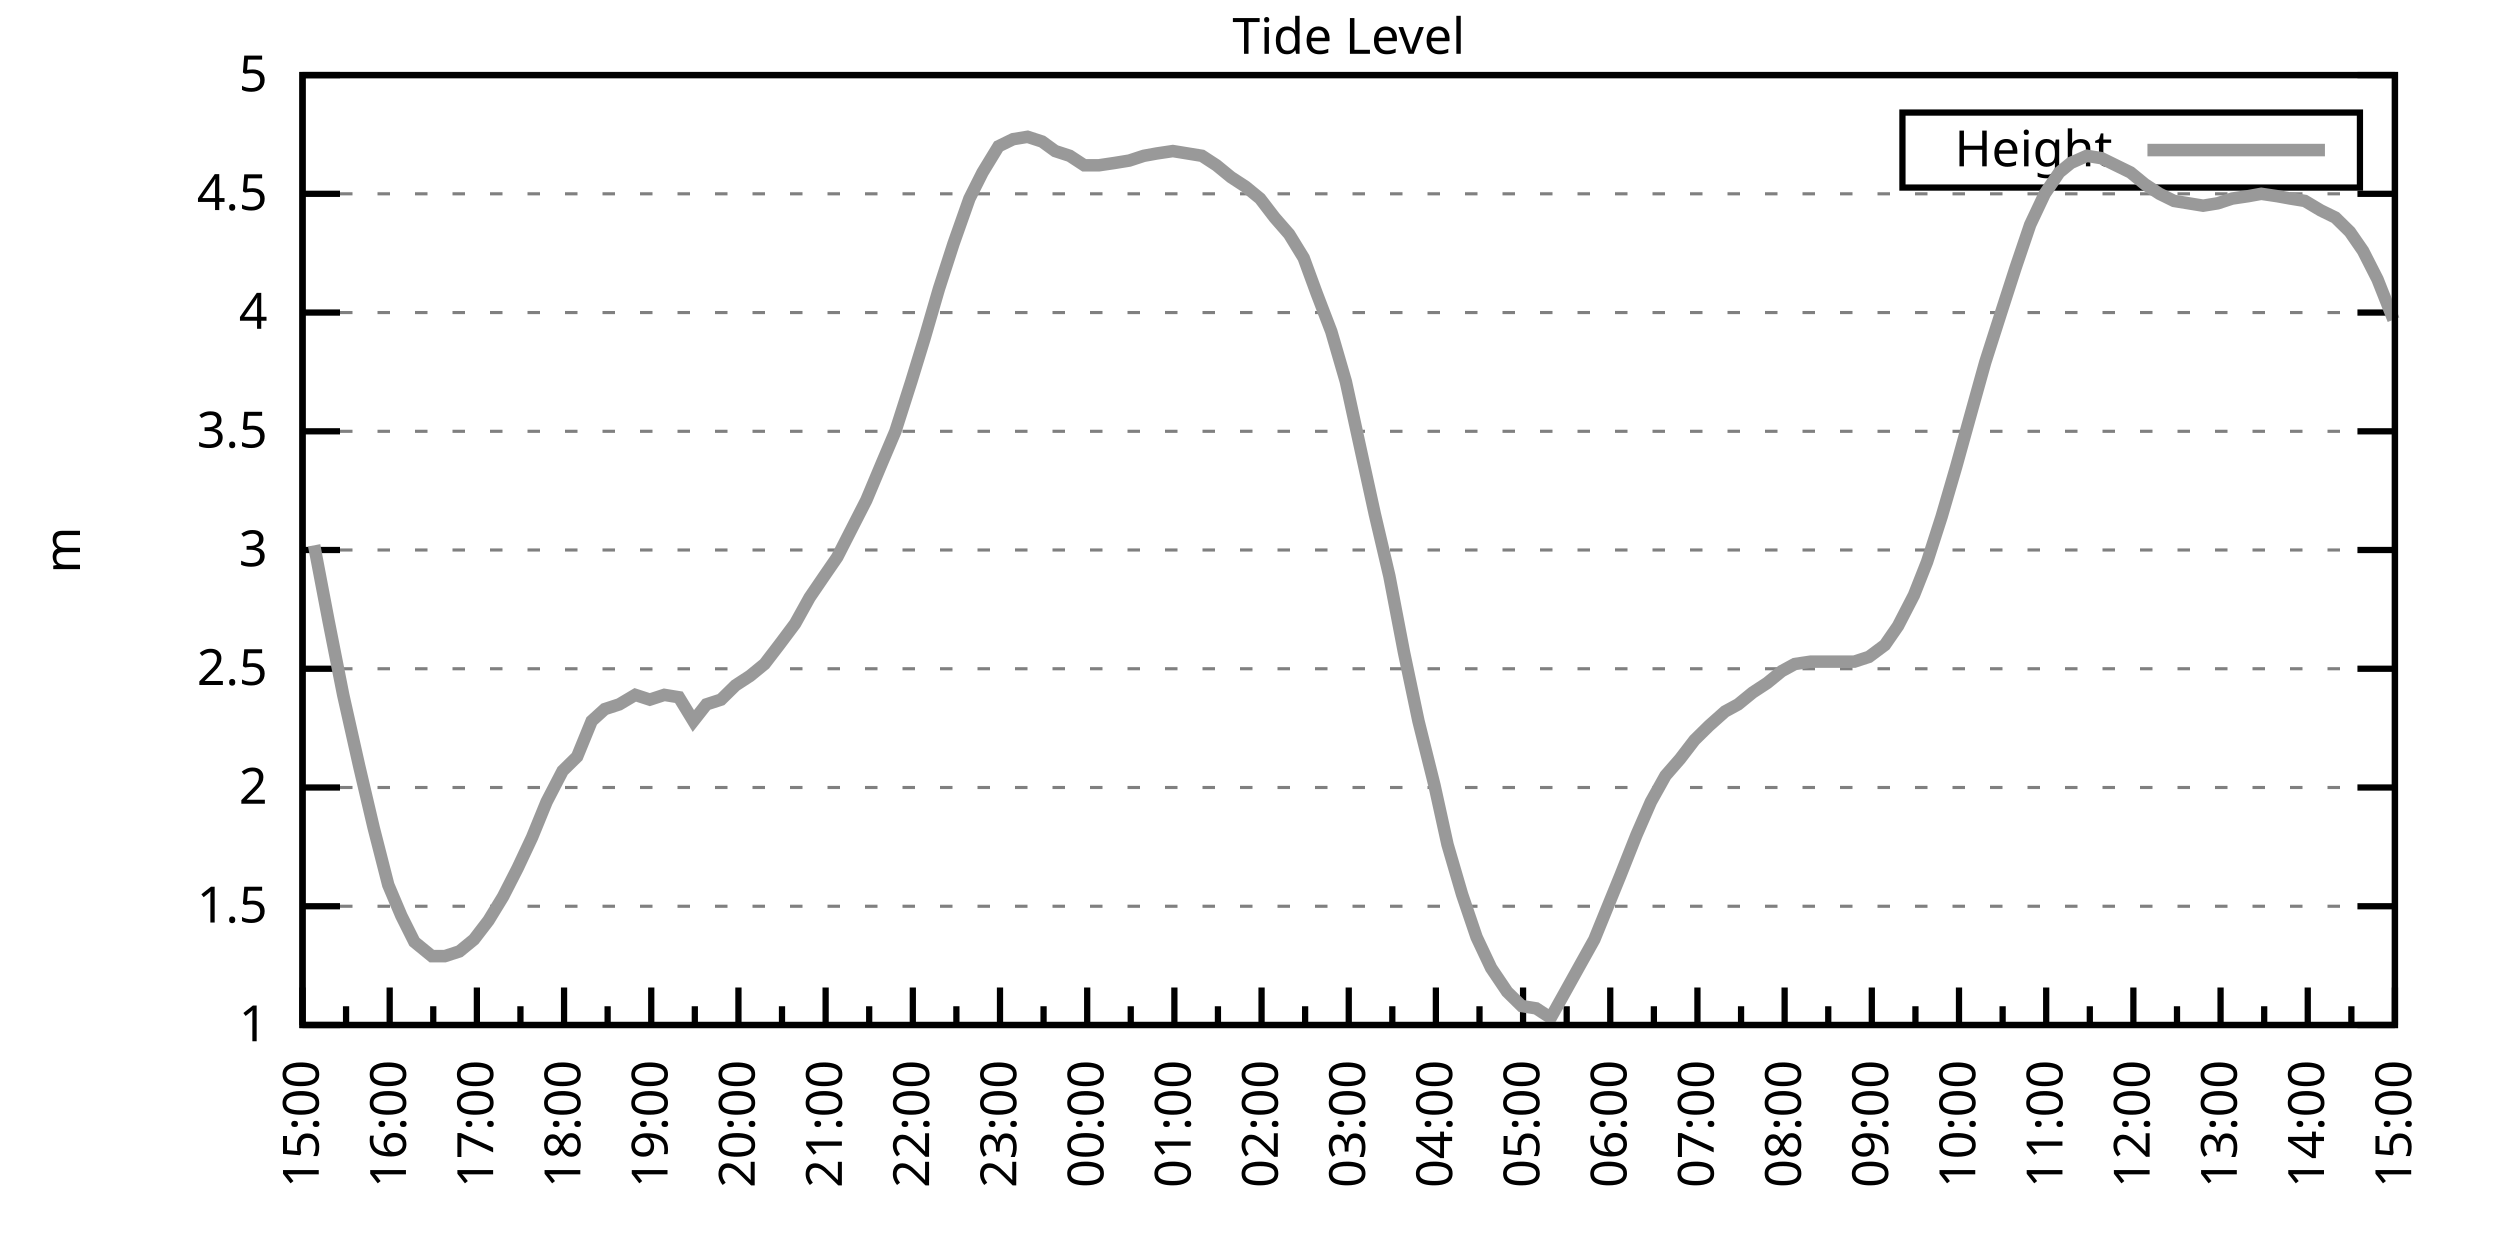
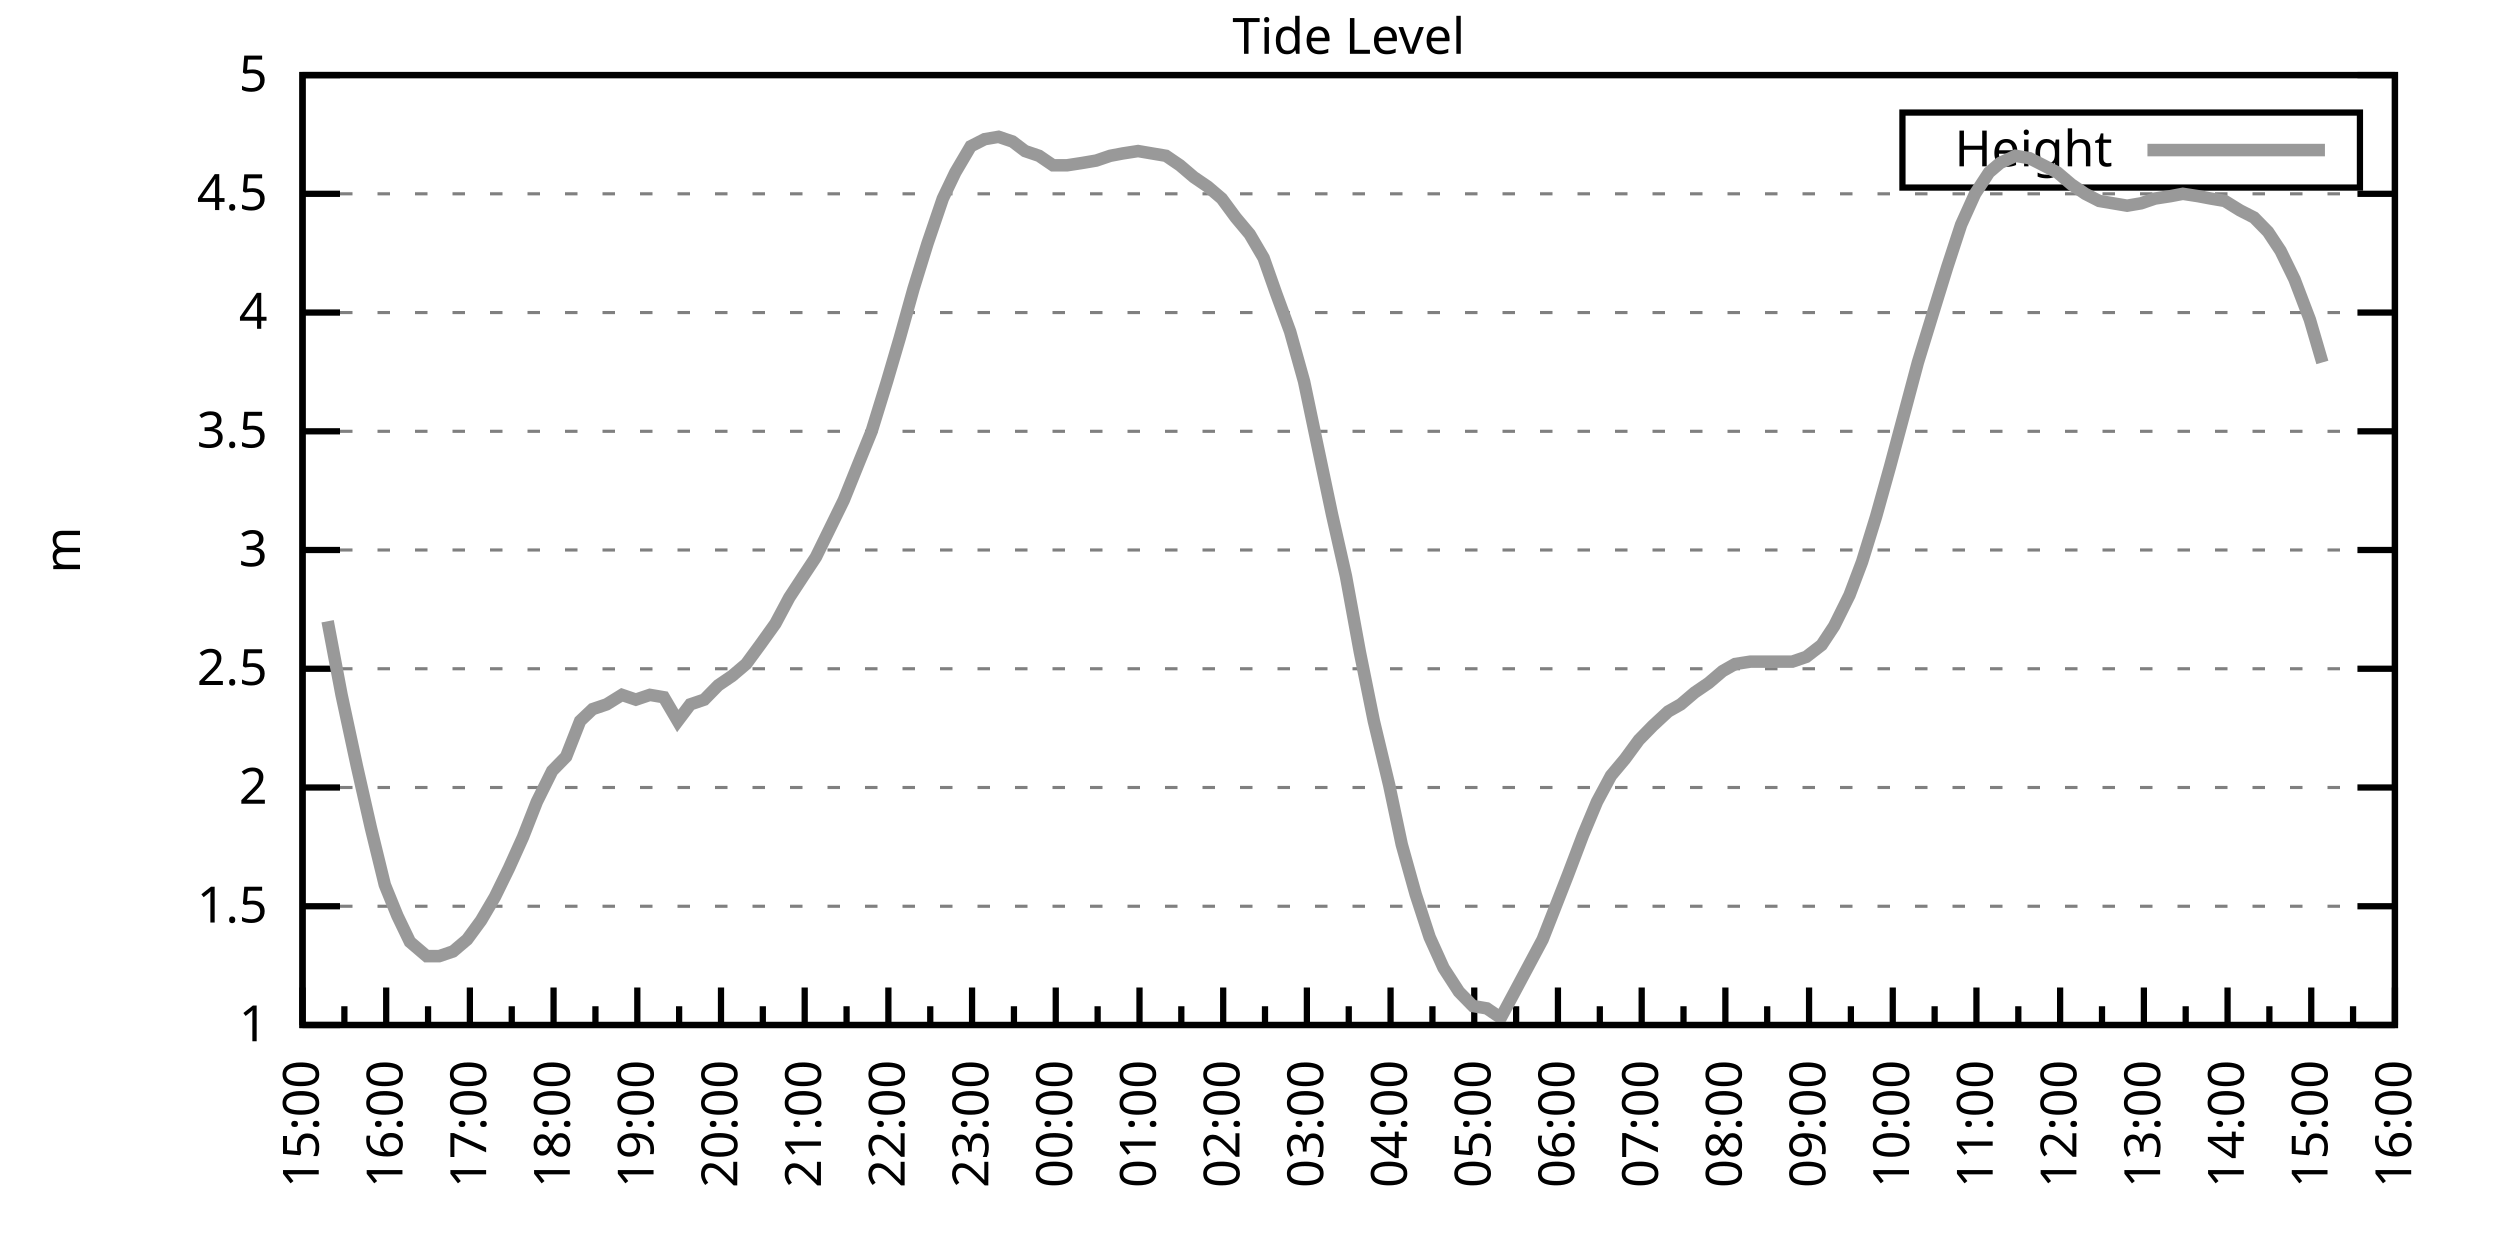
<svg xmlns="http://www.w3.org/2000/svg" xmlns:xlink="http://www.w3.org/1999/xlink" width="400" height="200" viewBox="0 0 400 200">
  <g id="gnuplot_canvas">
    <rect x="0" y="0" width="400" height="200" fill="none" />
    <defs>
      <circle id="gpDot" r="0.5" stroke-width="0.5" stroke="currentColor" />
      <path id="gpPt0" stroke-width="0.333" stroke="currentColor" d="M-1,0 h2 M0,-1 v2" />
      <path id="gpPt1" stroke-width="0.333" stroke="currentColor" d="M-1,-1 L1,1 M1,-1 L-1,1" />
      <path id="gpPt2" stroke-width="0.333" stroke="currentColor" d="M-1,0 L1,0 M0,-1 L0,1 M-1,-1 L1,1 M-1,1 L1,-1" />
      <rect id="gpPt3" stroke-width="0.333" stroke="currentColor" x="-1" y="-1" width="2" height="2" />
      <rect id="gpPt4" stroke-width="0.333" stroke="currentColor" fill="currentColor" x="-1" y="-1" width="2" height="2" />
      <circle id="gpPt5" stroke-width="0.333" stroke="currentColor" cx="0" cy="0" r="1" />
      <use xlink:href="#gpPt5" id="gpPt6" fill="currentColor" stroke="none" />
      <path id="gpPt7" stroke-width="0.333" stroke="currentColor" d="M0,-1.33 L-1.33,0.67 L1.33,0.67 z" />
      <use xlink:href="#gpPt7" id="gpPt8" fill="currentColor" stroke="none" />
      <use xlink:href="#gpPt7" id="gpPt9" stroke="currentColor" transform="rotate(180)" />
      <use xlink:href="#gpPt9" id="gpPt10" fill="currentColor" stroke="none" />
      <use xlink:href="#gpPt3" id="gpPt11" stroke="currentColor" transform="rotate(45)" />
      <use xlink:href="#gpPt11" id="gpPt12" fill="currentColor" stroke="none" />
      <path id="gpPt13" stroke-width="0.333" stroke="currentColor" d="M0,1.330 L1.265,0.411 L0.782,-1.067 L-0.782,-1.076 L-1.265,0.411 z" />
      <use xlink:href="#gpPt13" id="gpPt14" fill="currentColor" stroke="none" />
      <filter id="textbox" filterUnits="objectBoundingBox" x="0" y="0" height="1" width="1">
        <feFlood flood-color="white" flood-opacity="1" result="bgnd" />
        <feComposite in="SourceGraphic" in2="bgnd" operator="atop" />
      </filter>
      <filter id="greybox" filterUnits="objectBoundingBox" x="0" y="0" height="1" width="1">
        <feFlood flood-color="lightgrey" flood-opacity="1" result="grey" />
        <feComposite in="SourceGraphic" in2="grey" operator="atop" />
      </filter>
    </defs>
    <g fill="none" color="white" stroke="currentColor" stroke-width="1.00" stroke-linecap="butt" stroke-linejoin="miter">
</g>
    <g fill="none" color="black" stroke="currentColor" stroke-width="1.00" stroke-linecap="butt" stroke-linejoin="miter">
      <g stroke="none" shape-rendering="crispEdges">
        <polygon fill="rgb(255, 255, 255)" points="48.40,164.00 383.18,164.00 383.18,12.02 48.40,12.02 " />
      </g>
    </g>
    <g fill="none" color="black" stroke="currentColor" stroke-width="1.00" stroke-linecap="butt" stroke-linejoin="miter">
</g>
    <g fill="none" color="black" stroke="black" stroke-width="0.50" stroke-linecap="butt" stroke-linejoin="miter">
</g>
    <g fill="none" color="gray" stroke="currentColor" stroke-width="0.50" stroke-linecap="butt" stroke-linejoin="miter">
      <path stroke="gray" stroke-dasharray="2,4" class="gridline" d="M48.40,164.00 L383.19,164.00  " />
    </g>
    <g fill="none" color="gray" stroke="gray" stroke-width="1.00" stroke-linecap="butt" stroke-linejoin="miter">
</g>
    <g fill="none" color="black" stroke="currentColor" stroke-width="1.00" stroke-linecap="butt" stroke-linejoin="miter">
      <path stroke="black" d="M48.40,164.00 L54.40,164.00 M383.19,164.00 L377.19,164.00  " />
      <g transform="translate(42.80,166.60)" stroke="none" fill="black" font-family="Sans" font-size="8.00" text-anchor="end">
        <text>
          <tspan font-family="Sans"> 1</tspan>
        </text>
      </g>
    </g>
    <g fill="none" color="black" stroke="currentColor" stroke-width="1.00" stroke-linecap="butt" stroke-linejoin="miter">
</g>
    <g fill="none" color="black" stroke="black" stroke-width="0.50" stroke-linecap="butt" stroke-linejoin="miter">
</g>
    <g fill="none" color="gray" stroke="currentColor" stroke-width="0.50" stroke-linecap="butt" stroke-linejoin="miter">
      <path stroke="gray" stroke-dasharray="2,4" class="gridline" d="M48.40,145.00 L383.19,145.00  " />
    </g>
    <g fill="none" color="gray" stroke="gray" stroke-width="1.00" stroke-linecap="butt" stroke-linejoin="miter">
</g>
    <g fill="none" color="black" stroke="currentColor" stroke-width="1.00" stroke-linecap="butt" stroke-linejoin="miter">
      <path stroke="black" d="M48.40,145.00 L54.40,145.00 M383.19,145.00 L377.19,145.00  " />
      <g transform="translate(42.80,147.60)" stroke="none" fill="black" font-family="Sans" font-size="8.00" text-anchor="end">
        <text>
          <tspan font-family="Sans"> 1.5</tspan>
        </text>
      </g>
    </g>
    <g fill="none" color="black" stroke="currentColor" stroke-width="1.00" stroke-linecap="butt" stroke-linejoin="miter">
</g>
    <g fill="none" color="black" stroke="black" stroke-width="0.50" stroke-linecap="butt" stroke-linejoin="miter">
</g>
    <g fill="none" color="gray" stroke="currentColor" stroke-width="0.50" stroke-linecap="butt" stroke-linejoin="miter">
      <path stroke="gray" stroke-dasharray="2,4" class="gridline" d="M48.40,126.00 L383.19,126.00  " />
    </g>
    <g fill="none" color="gray" stroke="gray" stroke-width="1.00" stroke-linecap="butt" stroke-linejoin="miter">
</g>
    <g fill="none" color="black" stroke="currentColor" stroke-width="1.00" stroke-linecap="butt" stroke-linejoin="miter">
      <path stroke="black" d="M48.40,126.00 L54.40,126.00 M383.19,126.00 L377.19,126.00  " />
      <g transform="translate(42.80,128.60)" stroke="none" fill="black" font-family="Sans" font-size="8.00" text-anchor="end">
        <text>
          <tspan font-family="Sans"> 2</tspan>
        </text>
      </g>
    </g>
    <g fill="none" color="black" stroke="currentColor" stroke-width="1.00" stroke-linecap="butt" stroke-linejoin="miter">
</g>
    <g fill="none" color="black" stroke="black" stroke-width="0.50" stroke-linecap="butt" stroke-linejoin="miter">
</g>
    <g fill="none" color="gray" stroke="currentColor" stroke-width="0.50" stroke-linecap="butt" stroke-linejoin="miter">
      <path stroke="gray" stroke-dasharray="2,4" class="gridline" d="M48.40,107.00 L383.19,107.00  " />
    </g>
    <g fill="none" color="gray" stroke="gray" stroke-width="1.00" stroke-linecap="butt" stroke-linejoin="miter">
</g>
    <g fill="none" color="black" stroke="currentColor" stroke-width="1.00" stroke-linecap="butt" stroke-linejoin="miter">
      <path stroke="black" d="M48.40,107.00 L54.40,107.00 M383.19,107.00 L377.19,107.00  " />
      <g transform="translate(42.80,109.60)" stroke="none" fill="black" font-family="Sans" font-size="8.00" text-anchor="end">
        <text>
          <tspan font-family="Sans"> 2.5</tspan>
        </text>
      </g>
    </g>
    <g fill="none" color="black" stroke="currentColor" stroke-width="1.00" stroke-linecap="butt" stroke-linejoin="miter">
</g>
    <g fill="none" color="black" stroke="black" stroke-width="0.50" stroke-linecap="butt" stroke-linejoin="miter">
</g>
    <g fill="none" color="gray" stroke="currentColor" stroke-width="0.50" stroke-linecap="butt" stroke-linejoin="miter">
      <path stroke="gray" stroke-dasharray="2,4" class="gridline" d="M48.40,88.00 L383.19,88.00  " />
    </g>
    <g fill="none" color="gray" stroke="gray" stroke-width="1.00" stroke-linecap="butt" stroke-linejoin="miter">
</g>
    <g fill="none" color="black" stroke="currentColor" stroke-width="1.00" stroke-linecap="butt" stroke-linejoin="miter">
      <path stroke="black" d="M48.40,88.00 L54.40,88.00 M383.19,88.00 L377.19,88.00  " />
      <g transform="translate(42.80,90.60)" stroke="none" fill="black" font-family="Sans" font-size="8.00" text-anchor="end">
        <text>
          <tspan font-family="Sans"> 3</tspan>
        </text>
      </g>
    </g>
    <g fill="none" color="black" stroke="currentColor" stroke-width="1.00" stroke-linecap="butt" stroke-linejoin="miter">
</g>
    <g fill="none" color="black" stroke="black" stroke-width="0.50" stroke-linecap="butt" stroke-linejoin="miter">
</g>
    <g fill="none" color="gray" stroke="currentColor" stroke-width="0.50" stroke-linecap="butt" stroke-linejoin="miter">
      <path stroke="gray" stroke-dasharray="2,4" class="gridline" d="M48.40,69.01 L383.19,69.01  " />
    </g>
    <g fill="none" color="gray" stroke="gray" stroke-width="1.00" stroke-linecap="butt" stroke-linejoin="miter">
</g>
    <g fill="none" color="black" stroke="currentColor" stroke-width="1.00" stroke-linecap="butt" stroke-linejoin="miter">
      <path stroke="black" d="M48.40,69.01 L54.40,69.01 M383.19,69.01 L377.19,69.01  " />
      <g transform="translate(42.80,71.61)" stroke="none" fill="black" font-family="Sans" font-size="8.00" text-anchor="end">
        <text>
          <tspan font-family="Sans"> 3.5</tspan>
        </text>
      </g>
    </g>
    <g fill="none" color="black" stroke="currentColor" stroke-width="1.00" stroke-linecap="butt" stroke-linejoin="miter">
</g>
    <g fill="none" color="black" stroke="black" stroke-width="0.50" stroke-linecap="butt" stroke-linejoin="miter">
</g>
    <g fill="none" color="gray" stroke="currentColor" stroke-width="0.50" stroke-linecap="butt" stroke-linejoin="miter">
      <path stroke="gray" stroke-dasharray="2,4" class="gridline" d="M48.40,50.01 L383.19,50.01  " />
    </g>
    <g fill="none" color="gray" stroke="gray" stroke-width="1.00" stroke-linecap="butt" stroke-linejoin="miter">
</g>
    <g fill="none" color="black" stroke="currentColor" stroke-width="1.00" stroke-linecap="butt" stroke-linejoin="miter">
      <path stroke="black" d="M48.40,50.01 L54.40,50.01 M383.19,50.01 L377.19,50.01  " />
      <g transform="translate(42.80,52.61)" stroke="none" fill="black" font-family="Sans" font-size="8.00" text-anchor="end">
        <text>
          <tspan font-family="Sans"> 4</tspan>
        </text>
      </g>
    </g>
    <g fill="none" color="black" stroke="currentColor" stroke-width="1.00" stroke-linecap="butt" stroke-linejoin="miter">
</g>
    <g fill="none" color="black" stroke="black" stroke-width="0.50" stroke-linecap="butt" stroke-linejoin="miter">
</g>
    <g fill="none" color="gray" stroke="currentColor" stroke-width="0.50" stroke-linecap="butt" stroke-linejoin="miter">
      <path stroke="gray" stroke-dasharray="2,4" class="gridline" d="M48.40,31.01 L383.19,31.01  " />
    </g>
    <g fill="none" color="gray" stroke="gray" stroke-width="1.00" stroke-linecap="butt" stroke-linejoin="miter">
</g>
    <g fill="none" color="black" stroke="currentColor" stroke-width="1.00" stroke-linecap="butt" stroke-linejoin="miter">
      <path stroke="black" d="M48.40,31.01 L54.40,31.01 M383.19,31.01 L377.19,31.01  " />
      <g transform="translate(42.80,33.61)" stroke="none" fill="black" font-family="Sans" font-size="8.00" text-anchor="end">
        <text>
          <tspan font-family="Sans"> 4.5</tspan>
        </text>
      </g>
    </g>
    <g fill="none" color="black" stroke="currentColor" stroke-width="1.00" stroke-linecap="butt" stroke-linejoin="miter">
</g>
    <g fill="none" color="black" stroke="black" stroke-width="0.50" stroke-linecap="butt" stroke-linejoin="miter">
</g>
    <g fill="none" color="gray" stroke="currentColor" stroke-width="0.50" stroke-linecap="butt" stroke-linejoin="miter">
      <path stroke="gray" stroke-dasharray="2,4" class="gridline" d="M48.40,12.01 L383.19,12.01  " />
    </g>
    <g fill="none" color="gray" stroke="gray" stroke-width="1.00" stroke-linecap="butt" stroke-linejoin="miter">
</g>
    <g fill="none" color="black" stroke="currentColor" stroke-width="1.00" stroke-linecap="butt" stroke-linejoin="miter">
      <path stroke="black" d="M48.40,12.01 L54.40,12.01 M383.19,12.01 L377.19,12.01  " />
      <g transform="translate(42.80,14.61)" stroke="none" fill="black" font-family="Sans" font-size="8.00" text-anchor="end">
        <text>
          <tspan font-family="Sans"> 5</tspan>
        </text>
      </g>
    </g>
    <g fill="none" color="black" stroke="currentColor" stroke-width="1.00" stroke-linecap="butt" stroke-linejoin="miter">
      <path stroke="black" d="M48.40,164.00 L48.40,158.00  " />
      <g transform="translate(51.00,169.60) rotate(270)" stroke="none" fill="black" font-family="Sans" font-size="8.00" text-anchor="end">
        <text>
          <tspan font-family="Sans">15:00</tspan>
        </text>
      </g>
    </g>
    <g fill="none" color="black" stroke="currentColor" stroke-width="1.00" stroke-linecap="butt" stroke-linejoin="miter">
-       <path stroke="black" d="M55.37,164.00 L55.37,161.00 M62.35,164.00 L62.35,158.00  " />
-       <g transform="translate(64.95,169.60) rotate(270)" stroke="none" fill="black" font-family="Sans" font-size="8.00" text-anchor="end">
+       <path stroke="black" d="M55.10,164.00 L55.10,161.00 M61.79,164.00 L61.79,158.00  " />
+       <g transform="translate(64.39,169.60) rotate(270)" stroke="none" fill="black" font-family="Sans" font-size="8.00" text-anchor="end">
        <text>
          <tspan font-family="Sans">16:00</tspan>
        </text>
      </g>
    </g>
    <g fill="none" color="black" stroke="currentColor" stroke-width="1.00" stroke-linecap="butt" stroke-linejoin="miter">
-       <path stroke="black" d="M69.32,164.00 L69.32,161.00 M76.30,164.00 L76.30,158.00  " />
-       <g transform="translate(78.90,169.60) rotate(270)" stroke="none" fill="black" font-family="Sans" font-size="8.00" text-anchor="end">
+       <path stroke="black" d="M68.49,164.00 L68.49,161.00 M75.18,164.00 L75.18,158.00  " />
+       <g transform="translate(77.78,169.60) rotate(270)" stroke="none" fill="black" font-family="Sans" font-size="8.00" text-anchor="end">
        <text>
          <tspan font-family="Sans">17:00</tspan>
        </text>
      </g>
    </g>
    <g fill="none" color="black" stroke="currentColor" stroke-width="1.00" stroke-linecap="butt" stroke-linejoin="miter">
-       <path stroke="black" d="M83.27,164.00 L83.27,161.00 M90.25,164.00 L90.25,158.00  " />
-       <g transform="translate(92.85,169.60) rotate(270)" stroke="none" fill="black" font-family="Sans" font-size="8.00" text-anchor="end">
+       <path stroke="black" d="M81.88,164.00 L81.88,161.00 M88.57,164.00 L88.57,158.00  " />
+       <g transform="translate(91.17,169.60) rotate(270)" stroke="none" fill="black" font-family="Sans" font-size="8.00" text-anchor="end">
        <text>
          <tspan font-family="Sans">18:00</tspan>
        </text>
      </g>
    </g>
    <g fill="none" color="black" stroke="currentColor" stroke-width="1.00" stroke-linecap="butt" stroke-linejoin="miter">
-       <path stroke="black" d="M97.22,164.00 L97.22,161.00 M104.20,164.00 L104.20,158.00  " />
-       <g transform="translate(106.80,169.60) rotate(270)" stroke="none" fill="black" font-family="Sans" font-size="8.00" text-anchor="end">
+       <path stroke="black" d="M95.27,164.00 L95.27,161.00 M101.97,164.00 L101.97,158.00  " />
+       <g transform="translate(104.57,169.60) rotate(270)" stroke="none" fill="black" font-family="Sans" font-size="8.00" text-anchor="end">
        <text>
          <tspan font-family="Sans">19:00</tspan>
        </text>
      </g>
    </g>
    <g fill="none" color="black" stroke="currentColor" stroke-width="1.00" stroke-linecap="butt" stroke-linejoin="miter">
-       <path stroke="black" d="M111.17,164.00 L111.17,161.00 M118.15,164.00 L118.15,158.00  " />
-       <g transform="translate(120.75,169.60) rotate(270)" stroke="none" fill="black" font-family="Sans" font-size="8.00" text-anchor="end">
+       <path stroke="black" d="M108.66,164.00 L108.66,161.00 M115.36,164.00 L115.36,158.00  " />
+       <g transform="translate(117.96,169.60) rotate(270)" stroke="none" fill="black" font-family="Sans" font-size="8.00" text-anchor="end">
        <text>
          <tspan font-family="Sans">20:00</tspan>
        </text>
      </g>
    </g>
    <g fill="none" color="black" stroke="currentColor" stroke-width="1.00" stroke-linecap="butt" stroke-linejoin="miter">
-       <path stroke="black" d="M125.12,164.00 L125.12,161.00 M132.10,164.00 L132.10,158.00  " />
-       <g transform="translate(134.70,169.60) rotate(270)" stroke="none" fill="black" font-family="Sans" font-size="8.00" text-anchor="end">
+       <path stroke="black" d="M122.05,164.00 L122.05,161.00 M128.75,164.00 L128.75,158.00  " />
+       <g transform="translate(131.35,169.60) rotate(270)" stroke="none" fill="black" font-family="Sans" font-size="8.00" text-anchor="end">
        <text>
          <tspan font-family="Sans">21:00</tspan>
        </text>
      </g>
    </g>
    <g fill="none" color="black" stroke="currentColor" stroke-width="1.00" stroke-linecap="butt" stroke-linejoin="miter">
-       <path stroke="black" d="M139.07,164.00 L139.07,161.00 M146.05,164.00 L146.05,158.00  " />
-       <g transform="translate(148.65,169.60) rotate(270)" stroke="none" fill="black" font-family="Sans" font-size="8.00" text-anchor="end">
+       <path stroke="black" d="M135.45,164.00 L135.45,161.00 M142.14,164.00 L142.14,158.00  " />
+       <g transform="translate(144.74,169.60) rotate(270)" stroke="none" fill="black" font-family="Sans" font-size="8.00" text-anchor="end">
        <text>
          <tspan font-family="Sans">22:00</tspan>
        </text>
      </g>
    </g>
    <g fill="none" color="black" stroke="currentColor" stroke-width="1.00" stroke-linecap="butt" stroke-linejoin="miter">
-       <path stroke="black" d="M153.02,164.00 L153.02,161.00 M160.00,164.00 L160.00,158.00  " />
-       <g transform="translate(162.60,169.60) rotate(270)" stroke="none" fill="black" font-family="Sans" font-size="8.00" text-anchor="end">
+       <path stroke="black" d="M148.84,164.00 L148.84,161.00 M155.53,164.00 L155.53,158.00  " />
+       <g transform="translate(158.13,169.60) rotate(270)" stroke="none" fill="black" font-family="Sans" font-size="8.00" text-anchor="end">
        <text>
          <tspan font-family="Sans">23:00</tspan>
        </text>
      </g>
    </g>
    <g fill="none" color="black" stroke="currentColor" stroke-width="1.00" stroke-linecap="butt" stroke-linejoin="miter">
-       <path stroke="black" d="M166.97,164.00 L166.97,161.00 M173.95,164.00 L173.95,158.00  " />
-       <g transform="translate(176.55,169.60) rotate(270)" stroke="none" fill="black" font-family="Sans" font-size="8.00" text-anchor="end">
+       <path stroke="black" d="M162.23,164.00 L162.23,161.00 M168.92,164.00 L168.92,158.00  " />
+       <g transform="translate(171.52,169.60) rotate(270)" stroke="none" fill="black" font-family="Sans" font-size="8.00" text-anchor="end">
        <text>
          <tspan font-family="Sans">00:00</tspan>
        </text>
      </g>
    </g>
    <g fill="none" color="black" stroke="currentColor" stroke-width="1.00" stroke-linecap="butt" stroke-linejoin="miter">
-       <path stroke="black" d="M180.92,164.00 L180.92,161.00 M187.90,164.00 L187.90,158.00  " />
-       <g transform="translate(190.50,169.60) rotate(270)" stroke="none" fill="black" font-family="Sans" font-size="8.00" text-anchor="end">
+       <path stroke="black" d="M175.62,164.00 L175.62,161.00 M182.32,164.00 L182.32,158.00  " />
+       <g transform="translate(184.92,169.60) rotate(270)" stroke="none" fill="black" font-family="Sans" font-size="8.00" text-anchor="end">
        <text>
          <tspan font-family="Sans">01:00</tspan>
        </text>
      </g>
    </g>
    <g fill="none" color="black" stroke="currentColor" stroke-width="1.00" stroke-linecap="butt" stroke-linejoin="miter">
-       <path stroke="black" d="M194.87,164.00 L194.87,161.00 M201.85,164.00 L201.85,158.00  " />
-       <g transform="translate(204.45,169.60) rotate(270)" stroke="none" fill="black" font-family="Sans" font-size="8.00" text-anchor="end">
+       <path stroke="black" d="M189.01,164.00 L189.01,161.00 M195.71,164.00 L195.71,158.00  " />
+       <g transform="translate(198.31,169.60) rotate(270)" stroke="none" fill="black" font-family="Sans" font-size="8.00" text-anchor="end">
        <text>
          <tspan font-family="Sans">02:00</tspan>
        </text>
      </g>
    </g>
    <g fill="none" color="black" stroke="currentColor" stroke-width="1.00" stroke-linecap="butt" stroke-linejoin="miter">
-       <path stroke="black" d="M208.82,164.00 L208.82,161.00 M215.80,164.00 L215.80,158.00  " />
-       <g transform="translate(218.40,169.60) rotate(270)" stroke="none" fill="black" font-family="Sans" font-size="8.00" text-anchor="end">
+       <path stroke="black" d="M202.40,164.00 L202.40,161.00 M209.10,164.00 L209.10,158.00  " />
+       <g transform="translate(211.70,169.60) rotate(270)" stroke="none" fill="black" font-family="Sans" font-size="8.00" text-anchor="end">
        <text>
          <tspan font-family="Sans">03:00</tspan>
        </text>
      </g>
    </g>
    <g fill="none" color="black" stroke="currentColor" stroke-width="1.00" stroke-linecap="butt" stroke-linejoin="miter">
-       <path stroke="black" d="M222.77,164.00 L222.77,161.00 M229.74,164.00 L229.74,158.00  " />
-       <g transform="translate(232.34,169.60) rotate(270)" stroke="none" fill="black" font-family="Sans" font-size="8.00" text-anchor="end">
+       <path stroke="black" d="M215.80,164.00 L215.80,161.00 M222.49,164.00 L222.49,158.00  " />
+       <g transform="translate(225.09,169.60) rotate(270)" stroke="none" fill="black" font-family="Sans" font-size="8.00" text-anchor="end">
        <text>
          <tspan font-family="Sans">04:00</tspan>
        </text>
      </g>
    </g>
    <g fill="none" color="black" stroke="currentColor" stroke-width="1.00" stroke-linecap="butt" stroke-linejoin="miter">
-       <path stroke="black" d="M236.72,164.00 L236.72,161.00 M243.69,164.00 L243.69,158.00  " />
-       <g transform="translate(246.29,169.60) rotate(270)" stroke="none" fill="black" font-family="Sans" font-size="8.00" text-anchor="end">
+       <path stroke="black" d="M229.19,164.00 L229.19,161.00 M235.88,164.00 L235.88,158.00  " />
+       <g transform="translate(238.48,169.60) rotate(270)" stroke="none" fill="black" font-family="Sans" font-size="8.00" text-anchor="end">
        <text>
          <tspan font-family="Sans">05:00</tspan>
        </text>
      </g>
    </g>
    <g fill="none" color="black" stroke="currentColor" stroke-width="1.00" stroke-linecap="butt" stroke-linejoin="miter">
-       <path stroke="black" d="M250.67,164.00 L250.67,161.00 M257.64,164.00 L257.64,158.00  " />
-       <g transform="translate(260.24,169.60) rotate(270)" stroke="none" fill="black" font-family="Sans" font-size="8.00" text-anchor="end">
+       <path stroke="black" d="M242.58,164.00 L242.58,161.00 M249.27,164.00 L249.27,158.00  " />
+       <g transform="translate(251.87,169.60) rotate(270)" stroke="none" fill="black" font-family="Sans" font-size="8.00" text-anchor="end">
        <text>
          <tspan font-family="Sans">06:00</tspan>
        </text>
      </g>
    </g>
    <g fill="none" color="black" stroke="currentColor" stroke-width="1.00" stroke-linecap="butt" stroke-linejoin="miter">
-       <path stroke="black" d="M264.62,164.00 L264.62,161.00 M271.59,164.00 L271.59,158.00  " />
-       <g transform="translate(274.19,169.60) rotate(270)" stroke="none" fill="black" font-family="Sans" font-size="8.00" text-anchor="end">
+       <path stroke="black" d="M255.97,164.00 L255.97,161.00 M262.67,164.00 L262.67,158.00  " />
+       <g transform="translate(265.27,169.60) rotate(270)" stroke="none" fill="black" font-family="Sans" font-size="8.00" text-anchor="end">
        <text>
          <tspan font-family="Sans">07:00</tspan>
        </text>
      </g>
    </g>
    <g fill="none" color="black" stroke="currentColor" stroke-width="1.00" stroke-linecap="butt" stroke-linejoin="miter">
-       <path stroke="black" d="M278.57,164.00 L278.57,161.00 M285.54,164.00 L285.54,158.00  " />
-       <g transform="translate(288.14,169.60) rotate(270)" stroke="none" fill="black" font-family="Sans" font-size="8.00" text-anchor="end">
+       <path stroke="black" d="M269.36,164.00 L269.36,161.00 M276.06,164.00 L276.06,158.00  " />
+       <g transform="translate(278.66,169.60) rotate(270)" stroke="none" fill="black" font-family="Sans" font-size="8.00" text-anchor="end">
        <text>
          <tspan font-family="Sans">08:00</tspan>
        </text>
      </g>
    </g>
    <g fill="none" color="black" stroke="currentColor" stroke-width="1.00" stroke-linecap="butt" stroke-linejoin="miter">
-       <path stroke="black" d="M292.52,164.00 L292.52,161.00 M299.49,164.00 L299.49,158.00  " />
-       <g transform="translate(302.09,169.60) rotate(270)" stroke="none" fill="black" font-family="Sans" font-size="8.00" text-anchor="end">
+       <path stroke="black" d="M282.75,164.00 L282.75,161.00 M289.45,164.00 L289.45,158.00  " />
+       <g transform="translate(292.05,169.60) rotate(270)" stroke="none" fill="black" font-family="Sans" font-size="8.00" text-anchor="end">
        <text>
          <tspan font-family="Sans">09:00</tspan>
        </text>
      </g>
    </g>
    <g fill="none" color="black" stroke="currentColor" stroke-width="1.00" stroke-linecap="butt" stroke-linejoin="miter">
-       <path stroke="black" d="M306.47,164.00 L306.47,161.00 M313.44,164.00 L313.44,158.00  " />
-       <g transform="translate(316.04,169.60) rotate(270)" stroke="none" fill="black" font-family="Sans" font-size="8.00" text-anchor="end">
+       <path stroke="black" d="M296.14,164.00 L296.14,161.00 M302.84,164.00 L302.84,158.00  " />
+       <g transform="translate(305.44,169.60) rotate(270)" stroke="none" fill="black" font-family="Sans" font-size="8.00" text-anchor="end">
        <text>
          <tspan font-family="Sans">10:00</tspan>
        </text>
      </g>
    </g>
    <g fill="none" color="black" stroke="currentColor" stroke-width="1.00" stroke-linecap="butt" stroke-linejoin="miter">
-       <path stroke="black" d="M320.42,164.00 L320.42,161.00 M327.39,164.00 L327.39,158.00  " />
-       <g transform="translate(329.99,169.60) rotate(270)" stroke="none" fill="black" font-family="Sans" font-size="8.00" text-anchor="end">
+       <path stroke="black" d="M309.54,164.00 L309.54,161.00 M316.23,164.00 L316.23,158.00  " />
+       <g transform="translate(318.83,169.60) rotate(270)" stroke="none" fill="black" font-family="Sans" font-size="8.00" text-anchor="end">
        <text>
          <tspan font-family="Sans">11:00</tspan>
        </text>
      </g>
    </g>
    <g fill="none" color="black" stroke="currentColor" stroke-width="1.00" stroke-linecap="butt" stroke-linejoin="miter">
-       <path stroke="black" d="M334.37,164.00 L334.37,161.00 M341.34,164.00 L341.34,158.00  " />
-       <g transform="translate(343.94,169.60) rotate(270)" stroke="none" fill="black" font-family="Sans" font-size="8.00" text-anchor="end">
+       <path stroke="black" d="M322.93,164.00 L322.93,161.00 M329.62,164.00 L329.62,158.00  " />
+       <g transform="translate(332.22,169.60) rotate(270)" stroke="none" fill="black" font-family="Sans" font-size="8.00" text-anchor="end">
        <text>
          <tspan font-family="Sans">12:00</tspan>
        </text>
      </g>
    </g>
    <g fill="none" color="black" stroke="currentColor" stroke-width="1.00" stroke-linecap="butt" stroke-linejoin="miter">
-       <path stroke="black" d="M348.32,164.00 L348.32,161.00 M355.29,164.00 L355.29,158.00  " />
-       <g transform="translate(357.89,169.60) rotate(270)" stroke="none" fill="black" font-family="Sans" font-size="8.00" text-anchor="end">
+       <path stroke="black" d="M336.32,164.00 L336.32,161.00 M343.02,164.00 L343.02,158.00  " />
+       <g transform="translate(345.62,169.60) rotate(270)" stroke="none" fill="black" font-family="Sans" font-size="8.00" text-anchor="end">
        <text>
          <tspan font-family="Sans">13:00</tspan>
        </text>
      </g>
    </g>
    <g fill="none" color="black" stroke="currentColor" stroke-width="1.00" stroke-linecap="butt" stroke-linejoin="miter">
-       <path stroke="black" d="M362.27,164.00 L362.27,161.00 M369.24,164.00 L369.24,158.00  " />
-       <g transform="translate(371.84,169.60) rotate(270)" stroke="none" fill="black" font-family="Sans" font-size="8.00" text-anchor="end">
+       <path stroke="black" d="M349.71,164.00 L349.71,161.00 M356.41,164.00 L356.41,158.00  " />
+       <g transform="translate(359.01,169.60) rotate(270)" stroke="none" fill="black" font-family="Sans" font-size="8.00" text-anchor="end">
        <text>
          <tspan font-family="Sans">14:00</tspan>
        </text>
      </g>
    </g>
    <g fill="none" color="black" stroke="currentColor" stroke-width="1.00" stroke-linecap="butt" stroke-linejoin="miter">
-       <path stroke="black" d="M376.22,164.00 L376.22,161.00 M383.19,164.00 L383.19,158.00  " />
+       <path stroke="black" d="M363.10,164.00 L363.10,161.00 M369.80,164.00 L369.80,158.00  " />
+       <g transform="translate(372.40,169.60) rotate(270)" stroke="none" fill="black" font-family="Sans" font-size="8.00" text-anchor="end">
+         <text>
+           <tspan font-family="Sans">15:00</tspan>
+         </text>
+       </g>
+     </g>
+     <g fill="none" color="black" stroke="currentColor" stroke-width="1.00" stroke-linecap="butt" stroke-linejoin="miter">
+       <path stroke="black" d="M376.49,164.00 L376.49,161.00 M383.19,164.00 L383.19,158.00  " />
      <g transform="translate(385.79,169.60) rotate(270)" stroke="none" fill="black" font-family="Sans" font-size="8.00" text-anchor="end">
        <text>
-           <tspan font-family="Sans">15:00</tspan>
+           <tspan font-family="Sans">16:00</tspan>
        </text>
      </g>
    </g>
    <g fill="none" color="black" stroke="currentColor" stroke-width="1.00" stroke-linecap="butt" stroke-linejoin="miter">
</g>
    <g fill="none" color="black" stroke="currentColor" stroke-width="1.00" stroke-linecap="butt" stroke-linejoin="miter">
      <path stroke="black" d="M48.40,12.01 L48.40,164.00 L383.19,164.00 L383.19,12.01 L48.40,12.01 Z  " />
    </g>
    <g fill="none" color="black" stroke="currentColor" stroke-width="1.00" stroke-linecap="butt" stroke-linejoin="miter">
      <g transform="translate(12.80,88.01) rotate(270)" stroke="none" fill="black" font-family="Sans" font-size="8.00" text-anchor="middle">
        <text>
          <tspan font-family="Sans">m</tspan>
        </text>
      </g>
    </g>
    <g fill="none" color="black" stroke="currentColor" stroke-width="1.00" stroke-linecap="butt" stroke-linejoin="miter">
</g>
    <g fill="none" color="black" stroke="currentColor" stroke-width="1.00" stroke-linecap="butt" stroke-linejoin="miter">
      <path stroke="black" d="M304.39,30.01 L304.39,18.01 L377.59,18.01 L377.59,30.01 L304.39,30.01 Z  " />
    </g>
    <g id="Tide_level_plot_1">
      <g fill="none" color="white" stroke="black" stroke-width="2.00" stroke-linecap="butt" stroke-linejoin="miter">
</g>
      <g fill="none" color="black" stroke="currentColor" stroke-width="2.00" stroke-linecap="butt" stroke-linejoin="miter">
        <g transform="translate(337.99,26.61)" stroke="none" fill="black" font-family="Sans" font-size="8.00" text-anchor="end">
          <text>
            <tspan font-family="Sans">Height</tspan>
          </text>
        </g>
      </g>
      <g fill="none" color="black" stroke="currentColor" stroke-width="2.00" stroke-linecap="butt" stroke-linejoin="miter">
-         <path stroke="rgb(153, 153, 153)" d="M343.59,24.01 L371.99,24.01 M50.26,87.25 L52.58,99.40 L54.91,111.18 L57.47,122.58 L59.79,132.46 L62.12,141.58   L64.21,146.52 L66.30,150.70 L69.09,152.98 L71.18,152.98 L73.51,152.22 L75.83,150.32 L78.16,147.28 L80.48,143.48   L82.81,138.92 L85.13,133.98 L87.46,128.28 L90.02,123.34 L92.34,121.06 L94.67,115.36 L96.76,113.46 L99.08,112.70   L101.64,111.18 L103.97,111.94 L106.29,111.18 L108.62,111.56 L110.94,115.36 L113.03,112.70 L115.36,111.94 L117.68,109.66   L120.01,108.14 L122.33,106.24 L124.66,103.20 L127.22,99.78 L129.54,95.60 L131.87,92.18 L133.96,89.14 L136.28,84.59   L138.61,80.03 L141.16,73.95 L143.26,69.01 L145.81,61.03 L147.91,54.19 L150.23,46.21 L152.56,38.99 L155.11,31.77   L157.21,27.59 L159.76,23.41 L162.09,22.27 L164.41,21.89 L166.74,22.65 L168.83,24.17 L171.16,24.93 L173.48,26.45   L175.81,26.45 L178.36,26.07 L180.69,25.69 L183.01,24.93 L185.11,24.55 L187.66,24.17 L189.99,24.55 L192.31,24.93   L194.64,26.45 L196.96,28.35 L199.29,29.87 L201.61,31.77 L203.94,34.81 L206.26,37.47 L208.59,41.27 L210.68,46.97   L213.01,53.05 L215.33,61.03 L217.65,71.67 L219.98,82.31 L222.30,92.18 L224.63,104.34 L226.95,115.36 L229.51,125.62   L231.60,135.12 L233.93,143.10 L236.25,149.94 L238.58,154.88 L241.14,158.68 L243.46,160.96 L245.79,161.34 L248.11,162.86   L250.44,158.68 L252.76,154.50 L255.09,150.32 L259.27,140.06 L261.83,133.60 L264.15,128.28 L266.48,124.10 L268.80,121.44   L271.13,118.40 L273.45,116.12 L276.01,113.84 L278.10,112.70 L280.43,110.80 L282.75,109.28 L285.08,107.38 L287.17,106.24   L289.73,105.86 L292.05,105.86 L294.38,105.86 L296.70,105.86 L299.03,105.10 L301.58,103.20 L303.68,100.16 L306.23,95.22   L308.33,89.90 L310.65,82.69 L312.98,74.71 L315.30,66.35 L317.63,57.99 L320.18,50.01 L322.51,42.79 L324.83,35.95   L327.16,31.01 L329.48,27.59 L331.34,26.07 L333.90,24.93 L336.23,25.31 L338.55,26.45 L340.88,27.59 L343.20,29.49   L345.53,31.01 L347.85,32.15 L350.18,32.53 L352.50,32.91 L354.83,32.53 L357.15,31.77 L359.71,31.39 L361.80,31.01   L364.36,31.39 L366.45,31.77 L368.78,32.15 L371.33,33.67 L373.66,34.81 L375.98,37.09 L378.08,40.13 L380.40,44.69   L382.96,51.15  " />
+         <path stroke="rgb(153, 153, 153)" d="M343.59,24.01 L371.99,24.01 M52.42,99.40 L54.65,111.18 L57.10,122.58 L59.34,132.46 L61.57,141.58 L63.58,146.52   L65.59,150.70 L68.26,152.98 L70.27,152.98 L72.50,152.22 L74.74,150.32 L76.97,147.28 L79.20,143.48 L81.43,138.92   L83.66,133.98 L85.90,128.28 L88.35,123.34 L90.58,121.06 L92.82,115.36 L94.82,113.46 L97.06,112.70 L99.51,111.18   L101.74,111.94 L103.98,111.18 L106.21,111.56 L108.44,115.36 L110.45,112.70 L112.68,111.94 L114.91,109.66 L117.14,108.14   L119.38,106.24 L121.61,103.20 L124.06,99.78 L126.29,95.60 L128.53,92.18 L130.54,89.14 L132.77,84.59 L135.00,80.03   L137.45,73.95 L139.46,69.01 L141.92,61.03 L143.93,54.19 L146.16,46.21 L148.39,38.99 L150.85,31.77 L152.85,27.59   L155.31,23.41 L157.54,22.27 L159.77,21.89 L162.01,22.65 L164.01,24.17 L166.25,24.93 L168.48,26.45 L170.71,26.45   L173.17,26.07 L175.40,25.69 L177.63,24.93 L179.64,24.55 L182.09,24.17 L184.32,24.55 L186.56,24.93 L188.79,26.45   L191.02,28.35 L193.25,29.87 L195.48,31.77 L197.72,34.81 L199.95,37.47 L202.18,41.27 L204.19,46.97 L206.42,53.05   L208.65,61.03 L210.88,71.67 L213.12,82.31 L215.35,92.18 L217.58,104.34 L219.81,115.36 L222.27,125.62 L224.28,135.12   L226.51,143.10 L228.74,149.94 L230.97,154.88 L233.43,158.68 L235.66,160.96 L237.89,161.34 L240.12,162.86 L242.36,158.68   L244.59,154.50 L246.82,150.32 L250.84,140.06 L253.29,133.60 L255.52,128.28 L257.76,124.10 L259.99,121.44 L262.22,118.40   L264.45,116.12 L266.91,113.84 L268.92,112.70 L271.15,110.80 L273.38,109.28 L275.61,107.38 L277.62,106.24 L280.07,105.86   L282.31,105.86 L284.54,105.86 L286.77,105.86 L289.00,105.10 L291.46,103.20 L293.47,100.16 L295.92,95.22 L297.93,89.90   L300.16,82.69 L302.39,74.71 L304.63,66.35 L306.86,57.99 L309.31,50.01 L311.54,42.79 L313.78,35.95 L316.01,31.01   L318.24,27.59 L320.03,26.07 L322.48,24.93 L324.71,25.31 L326.95,26.45 L329.18,27.59 L331.41,29.49 L333.64,31.01   L335.87,32.15 L338.10,32.53 L340.34,32.91 L342.57,32.53 L344.80,31.77 L347.26,31.39 L349.26,31.01 L351.72,31.39   L353.73,31.77 L355.96,32.15 L358.42,33.67 L360.65,34.81 L362.88,37.09 L364.89,40.13 L367.12,44.69 L369.58,51.15   L371.58,57.99  " />
      </g>
    </g>
    <g fill="none" color="black" stroke="currentColor" stroke-width="2.00" stroke-linecap="butt" stroke-linejoin="miter">
</g>
    <g fill="none" color="black" stroke="black" stroke-width="1.00" stroke-linecap="butt" stroke-linejoin="miter">
</g>
    <g fill="none" color="black" stroke="currentColor" stroke-width="1.00" stroke-linecap="butt" stroke-linejoin="miter">
      <path stroke="black" d="M48.40,12.01 L48.40,164.00 L383.19,164.00 L383.19,12.01 L48.40,12.01 Z  " />
    </g>
    <g fill="none" color="black" stroke="currentColor" stroke-width="1.00" stroke-linecap="butt" stroke-linejoin="miter">
      <g transform="translate(215.79,8.61)" stroke="none" fill="black" font-family="Sans" font-size="8.00" text-anchor="middle">
        <text>
          <tspan font-family="Sans">Tide Level</tspan>
        </text>
      </g>
    </g>
    <g fill="none" color="black" stroke="currentColor" stroke-width="1.00" stroke-linecap="butt" stroke-linejoin="miter">
</g>
  </g>
</svg>
